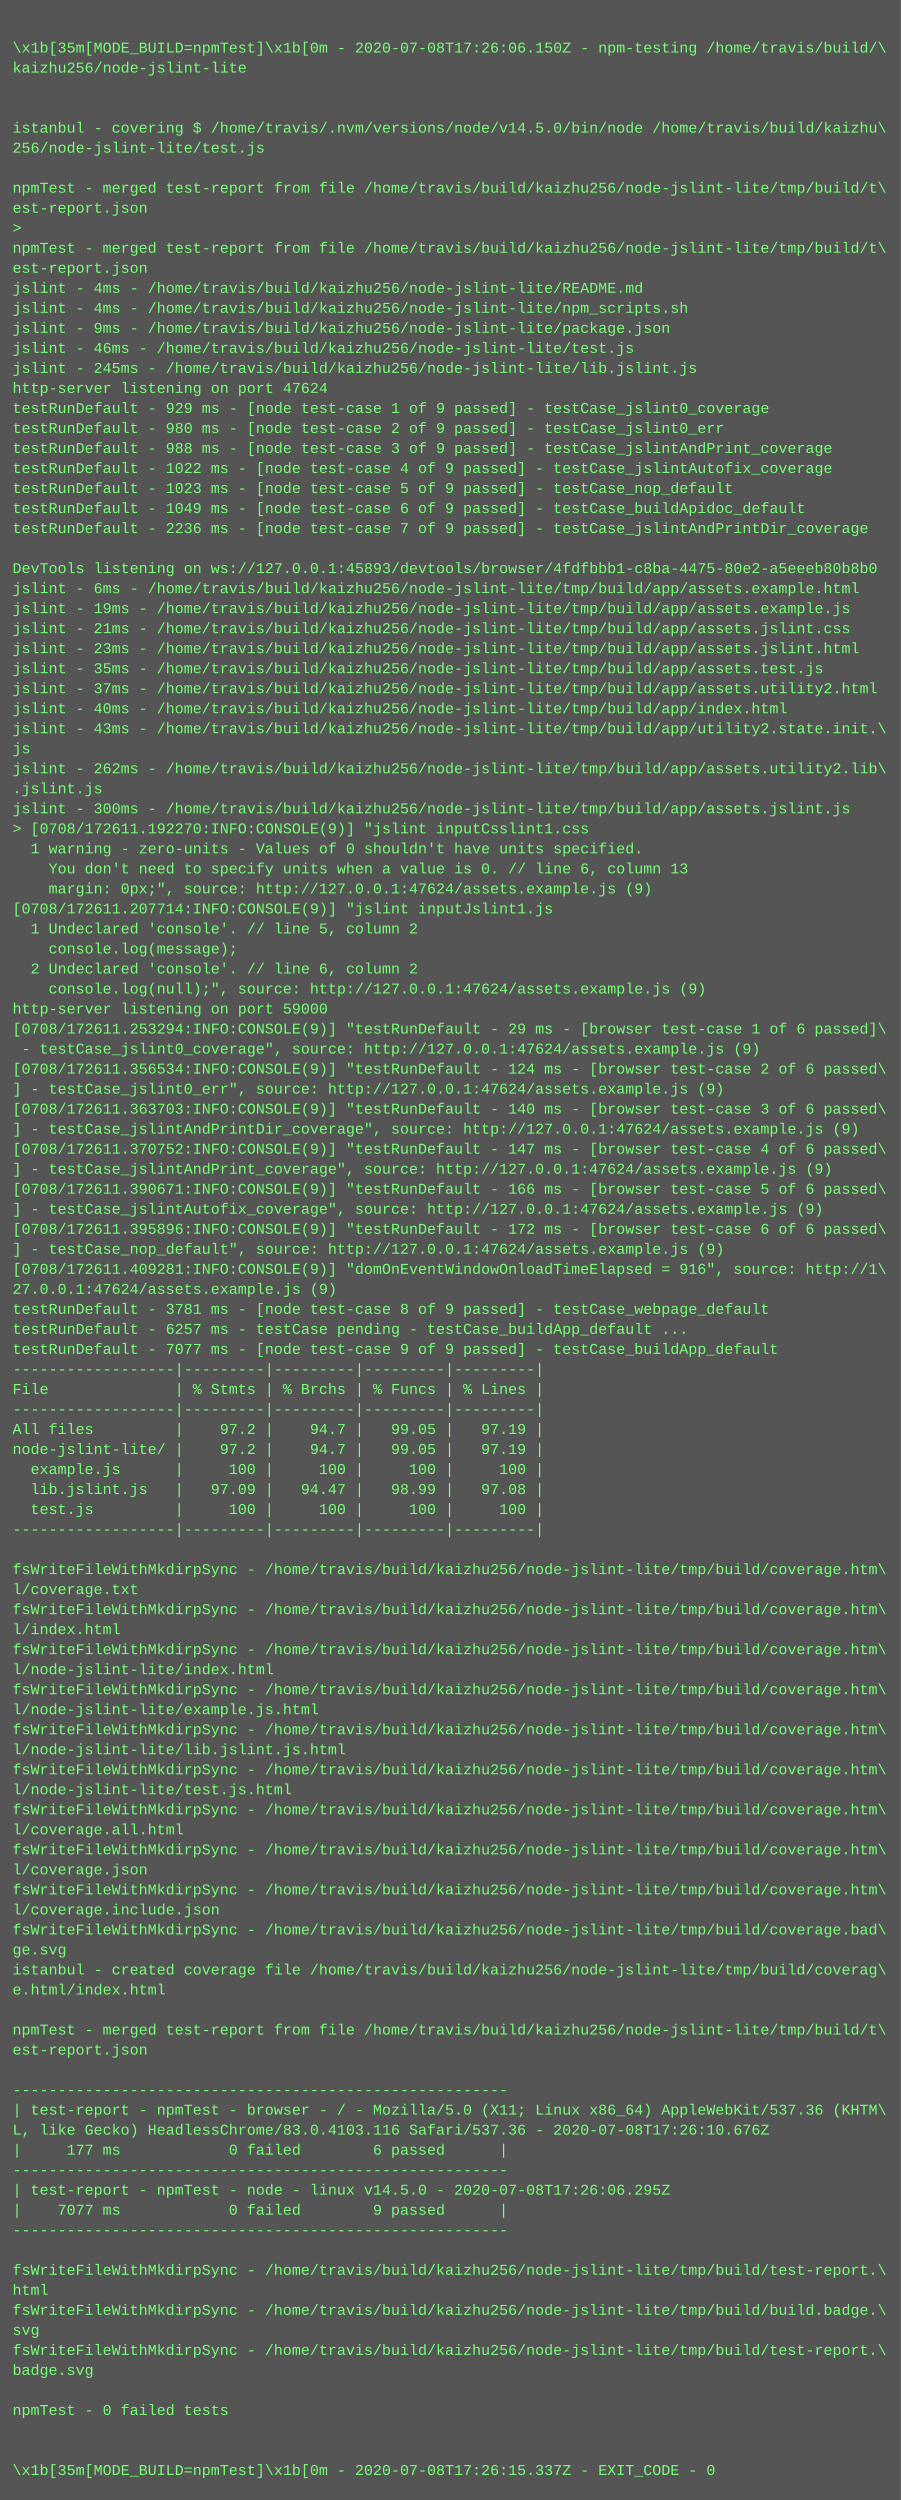
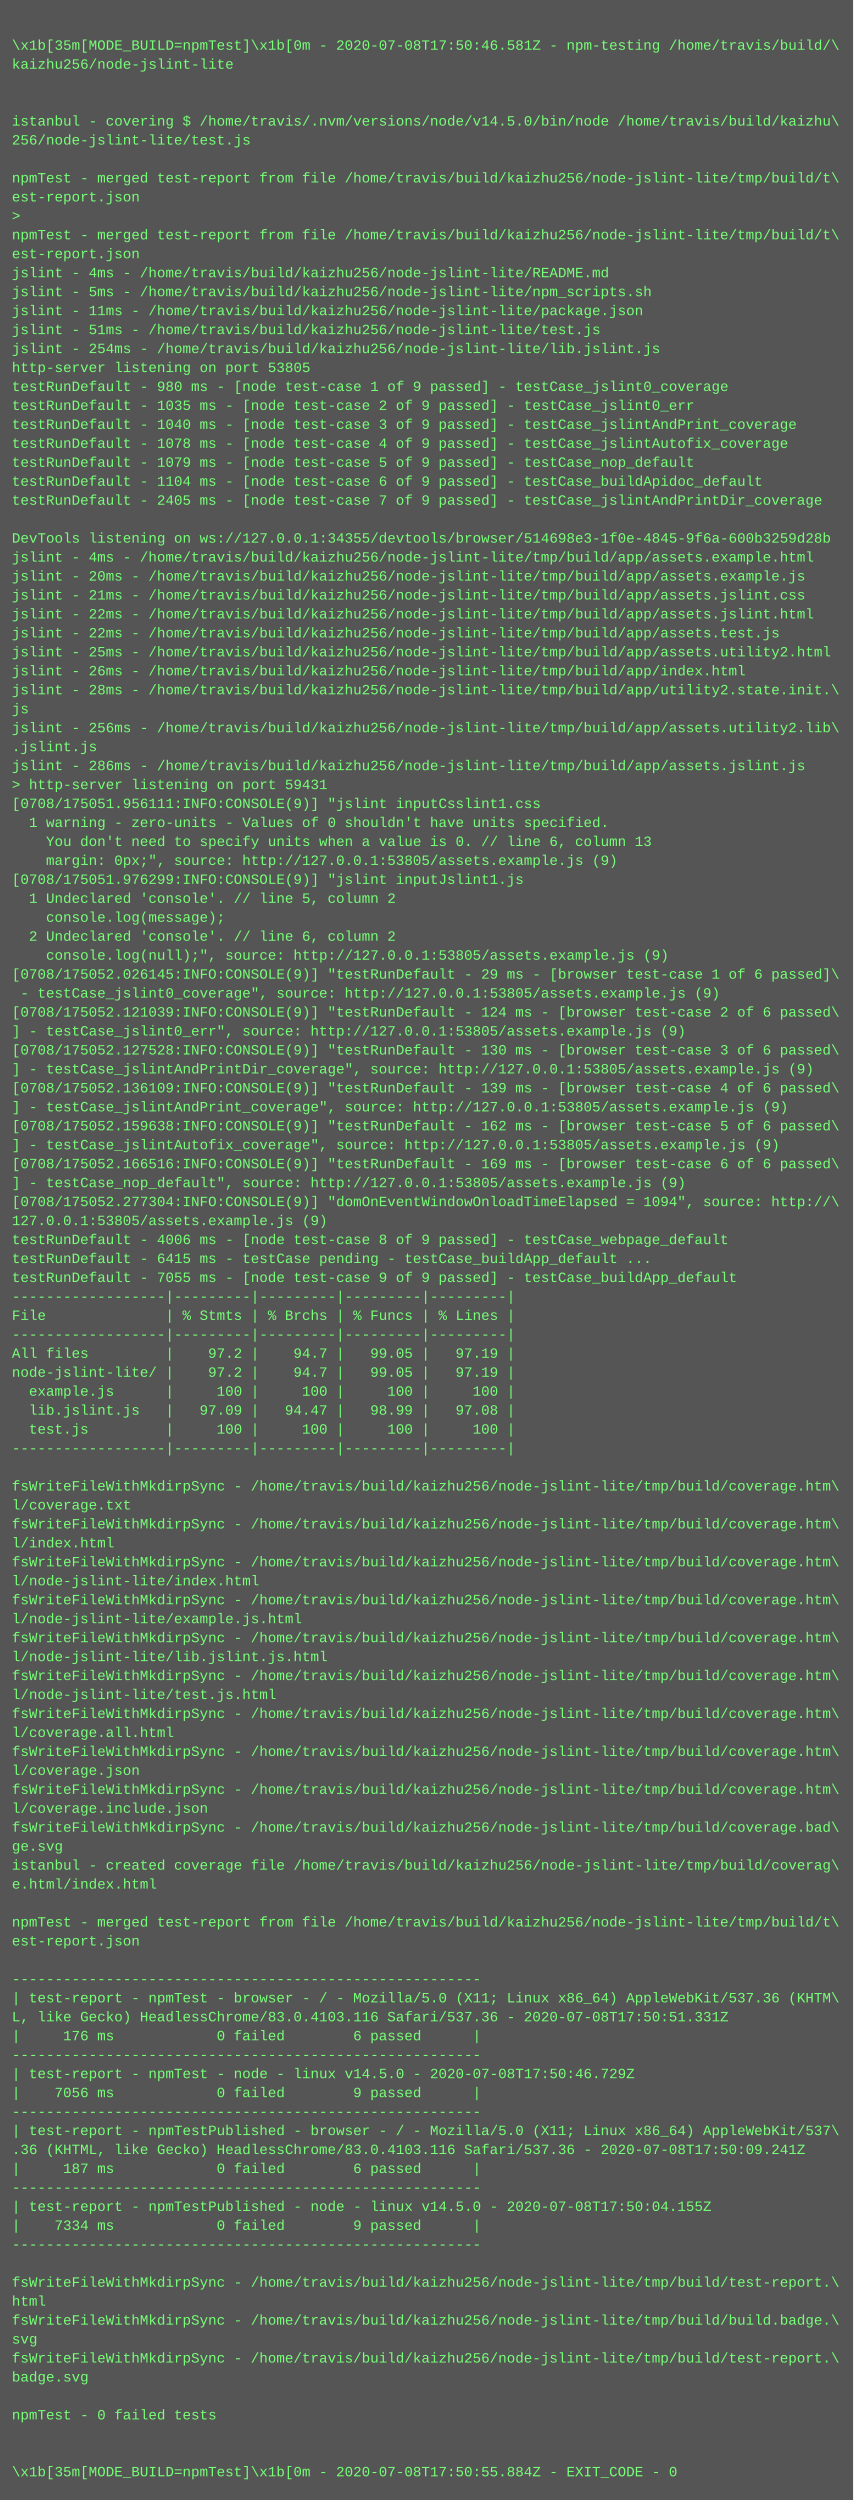
- <svg xmlns="http://www.w3.org/2000/svg" height="1998" width="720">
-   <rect height="1998" fill="#555" width="720" />
+ <svg xmlns="http://www.w3.org/2000/svg" height="2110" width="720">
+   <rect height="2110" fill="#555" width="720" />
  <text fill="#7f7" font-family="Courier New" font-size="12" xml:space="preserve">
    <tspan x="10" y="26" />
-     <tspan x="10" y="42">\x1b[35m[MODE_BUILD=npmTest]\x1b[0m - 2020-07-08T17:26:06.150Z - npm-testing /home/travis/build/\</tspan>
+     <tspan x="10" y="42">\x1b[35m[MODE_BUILD=npmTest]\x1b[0m - 2020-07-08T17:50:46.581Z - npm-testing /home/travis/build/\</tspan>
    <tspan x="10" y="58">kaizhu256/node-jslint-lite</tspan>
    <tspan x="10" y="74" />
    <tspan x="10" y="90" />
    <tspan x="10" y="106">istanbul - covering $ /home/travis/.nvm/versions/node/v14.5.0/bin/node /home/travis/build/kaizhu\</tspan>
    <tspan x="10" y="122">256/node-jslint-lite/test.js</tspan>
    <tspan x="10" y="138" />
    <tspan x="10" y="154">npmTest - merged test-report from file /home/travis/build/kaizhu256/node-jslint-lite/tmp/build/t\</tspan>
    <tspan x="10" y="170">est-report.json</tspan>
    <tspan x="10" y="186">&gt; </tspan>
    <tspan x="10" y="202">npmTest - merged test-report from file /home/travis/build/kaizhu256/node-jslint-lite/tmp/build/t\</tspan>
    <tspan x="10" y="218">est-report.json</tspan>
    <tspan x="10" y="234">jslint - 4ms - /home/travis/build/kaizhu256/node-jslint-lite/README.md</tspan>
-     <tspan x="10" y="250">jslint - 4ms - /home/travis/build/kaizhu256/node-jslint-lite/npm_scripts.sh</tspan>
-     <tspan x="10" y="266">jslint - 9ms - /home/travis/build/kaizhu256/node-jslint-lite/package.json</tspan>
-     <tspan x="10" y="282">jslint - 46ms - /home/travis/build/kaizhu256/node-jslint-lite/test.js</tspan>
-     <tspan x="10" y="298">jslint - 245ms - /home/travis/build/kaizhu256/node-jslint-lite/lib.jslint.js</tspan>
-     <tspan x="10" y="314">http-server listening on port 47624</tspan>
-     <tspan x="10" y="330">testRunDefault - 929 ms - [node test-case 1 of 9 passed] - testCase_jslint0_coverage</tspan>
-     <tspan x="10" y="346">testRunDefault - 980 ms - [node test-case 2 of 9 passed] - testCase_jslint0_err</tspan>
-     <tspan x="10" y="362">testRunDefault - 988 ms - [node test-case 3 of 9 passed] - testCase_jslintAndPrint_coverage</tspan>
-     <tspan x="10" y="378">testRunDefault - 1022 ms - [node test-case 4 of 9 passed] - testCase_jslintAutofix_coverage</tspan>
-     <tspan x="10" y="394">testRunDefault - 1023 ms - [node test-case 5 of 9 passed] - testCase_nop_default</tspan>
-     <tspan x="10" y="410">testRunDefault - 1049 ms - [node test-case 6 of 9 passed] - testCase_buildApidoc_default</tspan>
-     <tspan x="10" y="426">testRunDefault - 2236 ms - [node test-case 7 of 9 passed] - testCase_jslintAndPrintDir_coverage</tspan>
+     <tspan x="10" y="250">jslint - 5ms - /home/travis/build/kaizhu256/node-jslint-lite/npm_scripts.sh</tspan>
+     <tspan x="10" y="266">jslint - 11ms - /home/travis/build/kaizhu256/node-jslint-lite/package.json</tspan>
+     <tspan x="10" y="282">jslint - 51ms - /home/travis/build/kaizhu256/node-jslint-lite/test.js</tspan>
+     <tspan x="10" y="298">jslint - 254ms - /home/travis/build/kaizhu256/node-jslint-lite/lib.jslint.js</tspan>
+     <tspan x="10" y="314">http-server listening on port 53805</tspan>
+     <tspan x="10" y="330">testRunDefault - 980 ms - [node test-case 1 of 9 passed] - testCase_jslint0_coverage</tspan>
+     <tspan x="10" y="346">testRunDefault - 1035 ms - [node test-case 2 of 9 passed] - testCase_jslint0_err</tspan>
+     <tspan x="10" y="362">testRunDefault - 1040 ms - [node test-case 3 of 9 passed] - testCase_jslintAndPrint_coverage</tspan>
+     <tspan x="10" y="378">testRunDefault - 1078 ms - [node test-case 4 of 9 passed] - testCase_jslintAutofix_coverage</tspan>
+     <tspan x="10" y="394">testRunDefault - 1079 ms - [node test-case 5 of 9 passed] - testCase_nop_default</tspan>
+     <tspan x="10" y="410">testRunDefault - 1104 ms - [node test-case 6 of 9 passed] - testCase_buildApidoc_default</tspan>
+     <tspan x="10" y="426">testRunDefault - 2405 ms - [node test-case 7 of 9 passed] - testCase_jslintAndPrintDir_coverage</tspan>
    <tspan x="10" y="442" />
-     <tspan x="10" y="458">DevTools listening on ws://127.0.0.1:45893/devtools/browser/4fdfbbb1-c8ba-4475-80e2-a5eeeb80b8b0</tspan>
-     <tspan x="10" y="474">jslint - 6ms - /home/travis/build/kaizhu256/node-jslint-lite/tmp/build/app/assets.example.html</tspan>
-     <tspan x="10" y="490">jslint - 19ms - /home/travis/build/kaizhu256/node-jslint-lite/tmp/build/app/assets.example.js</tspan>
+     <tspan x="10" y="458">DevTools listening on ws://127.0.0.1:34355/devtools/browser/514698e3-1f0e-4845-9f6a-600b3259d28b</tspan>
+     <tspan x="10" y="474">jslint - 4ms - /home/travis/build/kaizhu256/node-jslint-lite/tmp/build/app/assets.example.html</tspan>
+     <tspan x="10" y="490">jslint - 20ms - /home/travis/build/kaizhu256/node-jslint-lite/tmp/build/app/assets.example.js</tspan>
    <tspan x="10" y="506">jslint - 21ms - /home/travis/build/kaizhu256/node-jslint-lite/tmp/build/app/assets.jslint.css</tspan>
-     <tspan x="10" y="522">jslint - 23ms - /home/travis/build/kaizhu256/node-jslint-lite/tmp/build/app/assets.jslint.html</tspan>
-     <tspan x="10" y="538">jslint - 35ms - /home/travis/build/kaizhu256/node-jslint-lite/tmp/build/app/assets.test.js</tspan>
-     <tspan x="10" y="554">jslint - 37ms - /home/travis/build/kaizhu256/node-jslint-lite/tmp/build/app/assets.utility2.html</tspan>
-     <tspan x="10" y="570">jslint - 40ms - /home/travis/build/kaizhu256/node-jslint-lite/tmp/build/app/index.html</tspan>
-     <tspan x="10" y="586">jslint - 43ms - /home/travis/build/kaizhu256/node-jslint-lite/tmp/build/app/utility2.state.init.\</tspan>
+     <tspan x="10" y="522">jslint - 22ms - /home/travis/build/kaizhu256/node-jslint-lite/tmp/build/app/assets.jslint.html</tspan>
+     <tspan x="10" y="538">jslint - 22ms - /home/travis/build/kaizhu256/node-jslint-lite/tmp/build/app/assets.test.js</tspan>
+     <tspan x="10" y="554">jslint - 25ms - /home/travis/build/kaizhu256/node-jslint-lite/tmp/build/app/assets.utility2.html</tspan>
+     <tspan x="10" y="570">jslint - 26ms - /home/travis/build/kaizhu256/node-jslint-lite/tmp/build/app/index.html</tspan>
+     <tspan x="10" y="586">jslint - 28ms - /home/travis/build/kaizhu256/node-jslint-lite/tmp/build/app/utility2.state.init.\</tspan>
    <tspan x="10" y="602">js</tspan>
-     <tspan x="10" y="618">jslint - 262ms - /home/travis/build/kaizhu256/node-jslint-lite/tmp/build/app/assets.utility2.lib\</tspan>
+     <tspan x="10" y="618">jslint - 256ms - /home/travis/build/kaizhu256/node-jslint-lite/tmp/build/app/assets.utility2.lib\</tspan>
    <tspan x="10" y="634">.jslint.js</tspan>
-     <tspan x="10" y="650">jslint - 300ms - /home/travis/build/kaizhu256/node-jslint-lite/tmp/build/app/assets.jslint.js</tspan>
-     <tspan x="10" y="666">&gt; [0708/172611.192270:INFO:CONSOLE(9)] "jslint inputCsslint1.css</tspan>
-     <tspan x="10" y="682">  1 warning - zero-units - Values of 0 shouldn't have units specified.</tspan>
-     <tspan x="10" y="698">    You don't need to specify units when a value is 0. // line 6, column 13</tspan>
-     <tspan x="10" y="714">    margin: 0px;", source: http://127.0.0.1:47624/assets.example.js (9)</tspan>
-     <tspan x="10" y="730">[0708/172611.207714:INFO:CONSOLE(9)] "jslint inputJslint1.js</tspan>
-     <tspan x="10" y="746">  1 Undeclared 'console'. // line 5, column 2</tspan>
-     <tspan x="10" y="762">    console.log(message);</tspan>
-     <tspan x="10" y="778">  2 Undeclared 'console'. // line 6, column 2</tspan>
-     <tspan x="10" y="794">    console.log(null);", source: http://127.0.0.1:47624/assets.example.js (9)</tspan>
-     <tspan x="10" y="810">http-server listening on port 59000</tspan>
-     <tspan x="10" y="826">[0708/172611.253294:INFO:CONSOLE(9)] "testRunDefault - 29 ms - [browser test-case 1 of 6 passed]\</tspan>
-     <tspan x="10" y="842"> - testCase_jslint0_coverage", source: http://127.0.0.1:47624/assets.example.js (9)</tspan>
-     <tspan x="10" y="858">[0708/172611.356534:INFO:CONSOLE(9)] "testRunDefault - 124 ms - [browser test-case 2 of 6 passed\</tspan>
-     <tspan x="10" y="874">] - testCase_jslint0_err", source: http://127.0.0.1:47624/assets.example.js (9)</tspan>
-     <tspan x="10" y="890">[0708/172611.363703:INFO:CONSOLE(9)] "testRunDefault - 140 ms - [browser test-case 3 of 6 passed\</tspan>
-     <tspan x="10" y="906">] - testCase_jslintAndPrintDir_coverage", source: http://127.0.0.1:47624/assets.example.js (9)</tspan>
-     <tspan x="10" y="922">[0708/172611.370752:INFO:CONSOLE(9)] "testRunDefault - 147 ms - [browser test-case 4 of 6 passed\</tspan>
-     <tspan x="10" y="938">] - testCase_jslintAndPrint_coverage", source: http://127.0.0.1:47624/assets.example.js (9)</tspan>
-     <tspan x="10" y="954">[0708/172611.390671:INFO:CONSOLE(9)] "testRunDefault - 166 ms - [browser test-case 5 of 6 passed\</tspan>
-     <tspan x="10" y="970">] - testCase_jslintAutofix_coverage", source: http://127.0.0.1:47624/assets.example.js (9)</tspan>
-     <tspan x="10" y="986">[0708/172611.395896:INFO:CONSOLE(9)] "testRunDefault - 172 ms - [browser test-case 6 of 6 passed\</tspan>
-     <tspan x="10" y="1002">] - testCase_nop_default", source: http://127.0.0.1:47624/assets.example.js (9)</tspan>
-     <tspan x="10" y="1018">[0708/172611.409281:INFO:CONSOLE(9)] "domOnEventWindowOnloadTimeElapsed = 916", source: http://1\</tspan>
-     <tspan x="10" y="1034">27.0.0.1:47624/assets.example.js (9)</tspan>
-     <tspan x="10" y="1050">testRunDefault - 3781 ms - [node test-case 8 of 9 passed] - testCase_webpage_default</tspan>
-     <tspan x="10" y="1066">testRunDefault - 6257 ms - testCase pending - testCase_buildApp_default ...</tspan>
-     <tspan x="10" y="1082">testRunDefault - 7077 ms - [node test-case 9 of 9 passed] - testCase_buildApp_default</tspan>
+     <tspan x="10" y="650">jslint - 286ms - /home/travis/build/kaizhu256/node-jslint-lite/tmp/build/app/assets.jslint.js</tspan>
+     <tspan x="10" y="666">&gt; http-server listening on port 59431</tspan>
+     <tspan x="10" y="682">[0708/175051.956111:INFO:CONSOLE(9)] "jslint inputCsslint1.css</tspan>
+     <tspan x="10" y="698">  1 warning - zero-units - Values of 0 shouldn't have units specified.</tspan>
+     <tspan x="10" y="714">    You don't need to specify units when a value is 0. // line 6, column 13</tspan>
+     <tspan x="10" y="730">    margin: 0px;", source: http://127.0.0.1:53805/assets.example.js (9)</tspan>
+     <tspan x="10" y="746">[0708/175051.976299:INFO:CONSOLE(9)] "jslint inputJslint1.js</tspan>
+     <tspan x="10" y="762">  1 Undeclared 'console'. // line 5, column 2</tspan>
+     <tspan x="10" y="778">    console.log(message);</tspan>
+     <tspan x="10" y="794">  2 Undeclared 'console'. // line 6, column 2</tspan>
+     <tspan x="10" y="810">    console.log(null);", source: http://127.0.0.1:53805/assets.example.js (9)</tspan>
+     <tspan x="10" y="826">[0708/175052.026145:INFO:CONSOLE(9)] "testRunDefault - 29 ms - [browser test-case 1 of 6 passed]\</tspan>
+     <tspan x="10" y="842"> - testCase_jslint0_coverage", source: http://127.0.0.1:53805/assets.example.js (9)</tspan>
+     <tspan x="10" y="858">[0708/175052.121039:INFO:CONSOLE(9)] "testRunDefault - 124 ms - [browser test-case 2 of 6 passed\</tspan>
+     <tspan x="10" y="874">] - testCase_jslint0_err", source: http://127.0.0.1:53805/assets.example.js (9)</tspan>
+     <tspan x="10" y="890">[0708/175052.127528:INFO:CONSOLE(9)] "testRunDefault - 130 ms - [browser test-case 3 of 6 passed\</tspan>
+     <tspan x="10" y="906">] - testCase_jslintAndPrintDir_coverage", source: http://127.0.0.1:53805/assets.example.js (9)</tspan>
+     <tspan x="10" y="922">[0708/175052.136109:INFO:CONSOLE(9)] "testRunDefault - 139 ms - [browser test-case 4 of 6 passed\</tspan>
+     <tspan x="10" y="938">] - testCase_jslintAndPrint_coverage", source: http://127.0.0.1:53805/assets.example.js (9)</tspan>
+     <tspan x="10" y="954">[0708/175052.159638:INFO:CONSOLE(9)] "testRunDefault - 162 ms - [browser test-case 5 of 6 passed\</tspan>
+     <tspan x="10" y="970">] - testCase_jslintAutofix_coverage", source: http://127.0.0.1:53805/assets.example.js (9)</tspan>
+     <tspan x="10" y="986">[0708/175052.166516:INFO:CONSOLE(9)] "testRunDefault - 169 ms - [browser test-case 6 of 6 passed\</tspan>
+     <tspan x="10" y="1002">] - testCase_nop_default", source: http://127.0.0.1:53805/assets.example.js (9)</tspan>
+     <tspan x="10" y="1018">[0708/175052.277304:INFO:CONSOLE(9)] "domOnEventWindowOnloadTimeElapsed = 1094", source: http://\</tspan>
+     <tspan x="10" y="1034">127.0.0.1:53805/assets.example.js (9)</tspan>
+     <tspan x="10" y="1050">testRunDefault - 4006 ms - [node test-case 8 of 9 passed] - testCase_webpage_default</tspan>
+     <tspan x="10" y="1066">testRunDefault - 6415 ms - testCase pending - testCase_buildApp_default ...</tspan>
+     <tspan x="10" y="1082">testRunDefault - 7055 ms - [node test-case 9 of 9 passed] - testCase_buildApp_default</tspan>
    <tspan x="10" y="1098">------------------|---------|---------|---------|---------|</tspan>
    <tspan x="10" y="1114">File              | % Stmts | % Brchs | % Funcs | % Lines |</tspan>
    <tspan x="10" y="1130">------------------|---------|---------|---------|---------|</tspan>
    <tspan x="10" y="1146">All files         |    97.2 |    94.7 |   99.05 |   97.19 |</tspan>
    <tspan x="10" y="1162">node-jslint-lite/ |    97.2 |    94.7 |   99.05 |   97.19 |</tspan>
    <tspan x="10" y="1178">  example.js      |     100 |     100 |     100 |     100 |</tspan>
    <tspan x="10" y="1194">  lib.jslint.js   |   97.09 |   94.47 |   98.99 |   97.08 |</tspan>
    <tspan x="10" y="1210">  test.js         |     100 |     100 |     100 |     100 |</tspan>
    <tspan x="10" y="1226">------------------|---------|---------|---------|---------|</tspan>
    <tspan x="10" y="1242" />
    <tspan x="10" y="1258">fsWriteFileWithMkdirpSync - /home/travis/build/kaizhu256/node-jslint-lite/tmp/build/coverage.htm\</tspan>
    <tspan x="10" y="1274">l/coverage.txt</tspan>
    <tspan x="10" y="1290">fsWriteFileWithMkdirpSync - /home/travis/build/kaizhu256/node-jslint-lite/tmp/build/coverage.htm\</tspan>
    <tspan x="10" y="1306">l/index.html</tspan>
    <tspan x="10" y="1322">fsWriteFileWithMkdirpSync - /home/travis/build/kaizhu256/node-jslint-lite/tmp/build/coverage.htm\</tspan>
    <tspan x="10" y="1338">l/node-jslint-lite/index.html</tspan>
    <tspan x="10" y="1354">fsWriteFileWithMkdirpSync - /home/travis/build/kaizhu256/node-jslint-lite/tmp/build/coverage.htm\</tspan>
    <tspan x="10" y="1370">l/node-jslint-lite/example.js.html</tspan>
    <tspan x="10" y="1386">fsWriteFileWithMkdirpSync - /home/travis/build/kaizhu256/node-jslint-lite/tmp/build/coverage.htm\</tspan>
    <tspan x="10" y="1402">l/node-jslint-lite/lib.jslint.js.html</tspan>
    <tspan x="10" y="1418">fsWriteFileWithMkdirpSync - /home/travis/build/kaizhu256/node-jslint-lite/tmp/build/coverage.htm\</tspan>
    <tspan x="10" y="1434">l/node-jslint-lite/test.js.html</tspan>
    <tspan x="10" y="1450">fsWriteFileWithMkdirpSync - /home/travis/build/kaizhu256/node-jslint-lite/tmp/build/coverage.htm\</tspan>
    <tspan x="10" y="1466">l/coverage.all.html</tspan>
    <tspan x="10" y="1482">fsWriteFileWithMkdirpSync - /home/travis/build/kaizhu256/node-jslint-lite/tmp/build/coverage.htm\</tspan>
    <tspan x="10" y="1498">l/coverage.json</tspan>
    <tspan x="10" y="1514">fsWriteFileWithMkdirpSync - /home/travis/build/kaizhu256/node-jslint-lite/tmp/build/coverage.htm\</tspan>
    <tspan x="10" y="1530">l/coverage.include.json</tspan>
    <tspan x="10" y="1546">fsWriteFileWithMkdirpSync - /home/travis/build/kaizhu256/node-jslint-lite/tmp/build/coverage.bad\</tspan>
    <tspan x="10" y="1562">ge.svg</tspan>
    <tspan x="10" y="1578">istanbul - created coverage file /home/travis/build/kaizhu256/node-jslint-lite/tmp/build/coverag\</tspan>
    <tspan x="10" y="1594">e.html/index.html</tspan>
    <tspan x="10" y="1610" />
    <tspan x="10" y="1626">npmTest - merged test-report from file /home/travis/build/kaizhu256/node-jslint-lite/tmp/build/t\</tspan>
    <tspan x="10" y="1642">est-report.json</tspan>
    <tspan x="10" y="1658" />
    <tspan x="10" y="1674">-------------------------------------------------------</tspan>
    <tspan x="10" y="1690">| test-report - npmTest - browser - / - Mozilla/5.0 (X11; Linux x86_64) AppleWebKit/537.36 (KHTM\</tspan>
-     <tspan x="10" y="1706">L, like Gecko) HeadlessChrome/83.0.4103.116 Safari/537.36 - 2020-07-08T17:26:10.676Z</tspan>
-     <tspan x="10" y="1722">|     177 ms            0 failed        6 passed      |</tspan>
+     <tspan x="10" y="1706">L, like Gecko) HeadlessChrome/83.0.4103.116 Safari/537.36 - 2020-07-08T17:50:51.331Z</tspan>
+     <tspan x="10" y="1722">|     176 ms            0 failed        6 passed      |</tspan>
    <tspan x="10" y="1738">-------------------------------------------------------</tspan>
-     <tspan x="10" y="1754">| test-report - npmTest - node - linux v14.5.0 - 2020-07-08T17:26:06.295Z</tspan>
-     <tspan x="10" y="1770">|    7077 ms            0 failed        9 passed      |</tspan>
+     <tspan x="10" y="1754">| test-report - npmTest - node - linux v14.5.0 - 2020-07-08T17:50:46.729Z</tspan>
+     <tspan x="10" y="1770">|    7056 ms            0 failed        9 passed      |</tspan>
    <tspan x="10" y="1786">-------------------------------------------------------</tspan>
-     <tspan x="10" y="1802" />
-     <tspan x="10" y="1818">fsWriteFileWithMkdirpSync - /home/travis/build/kaizhu256/node-jslint-lite/tmp/build/test-report.\</tspan>
-     <tspan x="10" y="1834">html</tspan>
-     <tspan x="10" y="1850">fsWriteFileWithMkdirpSync - /home/travis/build/kaizhu256/node-jslint-lite/tmp/build/build.badge.\</tspan>
-     <tspan x="10" y="1866">svg</tspan>
-     <tspan x="10" y="1882">fsWriteFileWithMkdirpSync - /home/travis/build/kaizhu256/node-jslint-lite/tmp/build/test-report.\</tspan>
-     <tspan x="10" y="1898">badge.svg</tspan>
+     <tspan x="10" y="1802">| test-report - npmTestPublished - browser - / - Mozilla/5.0 (X11; Linux x86_64) AppleWebKit/537\</tspan>
+     <tspan x="10" y="1818">.36 (KHTML, like Gecko) HeadlessChrome/83.0.4103.116 Safari/537.36 - 2020-07-08T17:50:09.241Z</tspan>
+     <tspan x="10" y="1834">|     187 ms            0 failed        6 passed      |</tspan>
+     <tspan x="10" y="1850">-------------------------------------------------------</tspan>
+     <tspan x="10" y="1866">| test-report - npmTestPublished - node - linux v14.5.0 - 2020-07-08T17:50:04.155Z</tspan>
+     <tspan x="10" y="1882">|    7334 ms            0 failed        9 passed      |</tspan>
+     <tspan x="10" y="1898">-------------------------------------------------------</tspan>
    <tspan x="10" y="1914" />
-     <tspan x="10" y="1930">npmTest - 0 failed tests</tspan>
-     <tspan x="10" y="1946" />
-     <tspan x="10" y="1962" />
-     <tspan x="10" y="1978">\x1b[35m[MODE_BUILD=npmTest]\x1b[0m - 2020-07-08T17:26:15.337Z - EXIT_CODE - 0</tspan>
+     <tspan x="10" y="1930">fsWriteFileWithMkdirpSync - /home/travis/build/kaizhu256/node-jslint-lite/tmp/build/test-report.\</tspan>
+     <tspan x="10" y="1946">html</tspan>
+     <tspan x="10" y="1962">fsWriteFileWithMkdirpSync - /home/travis/build/kaizhu256/node-jslint-lite/tmp/build/build.badge.\</tspan>
+     <tspan x="10" y="1978">svg</tspan>
+     <tspan x="10" y="1994">fsWriteFileWithMkdirpSync - /home/travis/build/kaizhu256/node-jslint-lite/tmp/build/test-report.\</tspan>
+     <tspan x="10" y="2010">badge.svg</tspan>
+     <tspan x="10" y="2026" />
+     <tspan x="10" y="2042">npmTest - 0 failed tests</tspan>
+     <tspan x="10" y="2058" />
+     <tspan x="10" y="2074" />
+     <tspan x="10" y="2090">\x1b[35m[MODE_BUILD=npmTest]\x1b[0m - 2020-07-08T17:50:55.884Z - EXIT_CODE - 0</tspan>
  </text>
</svg>
